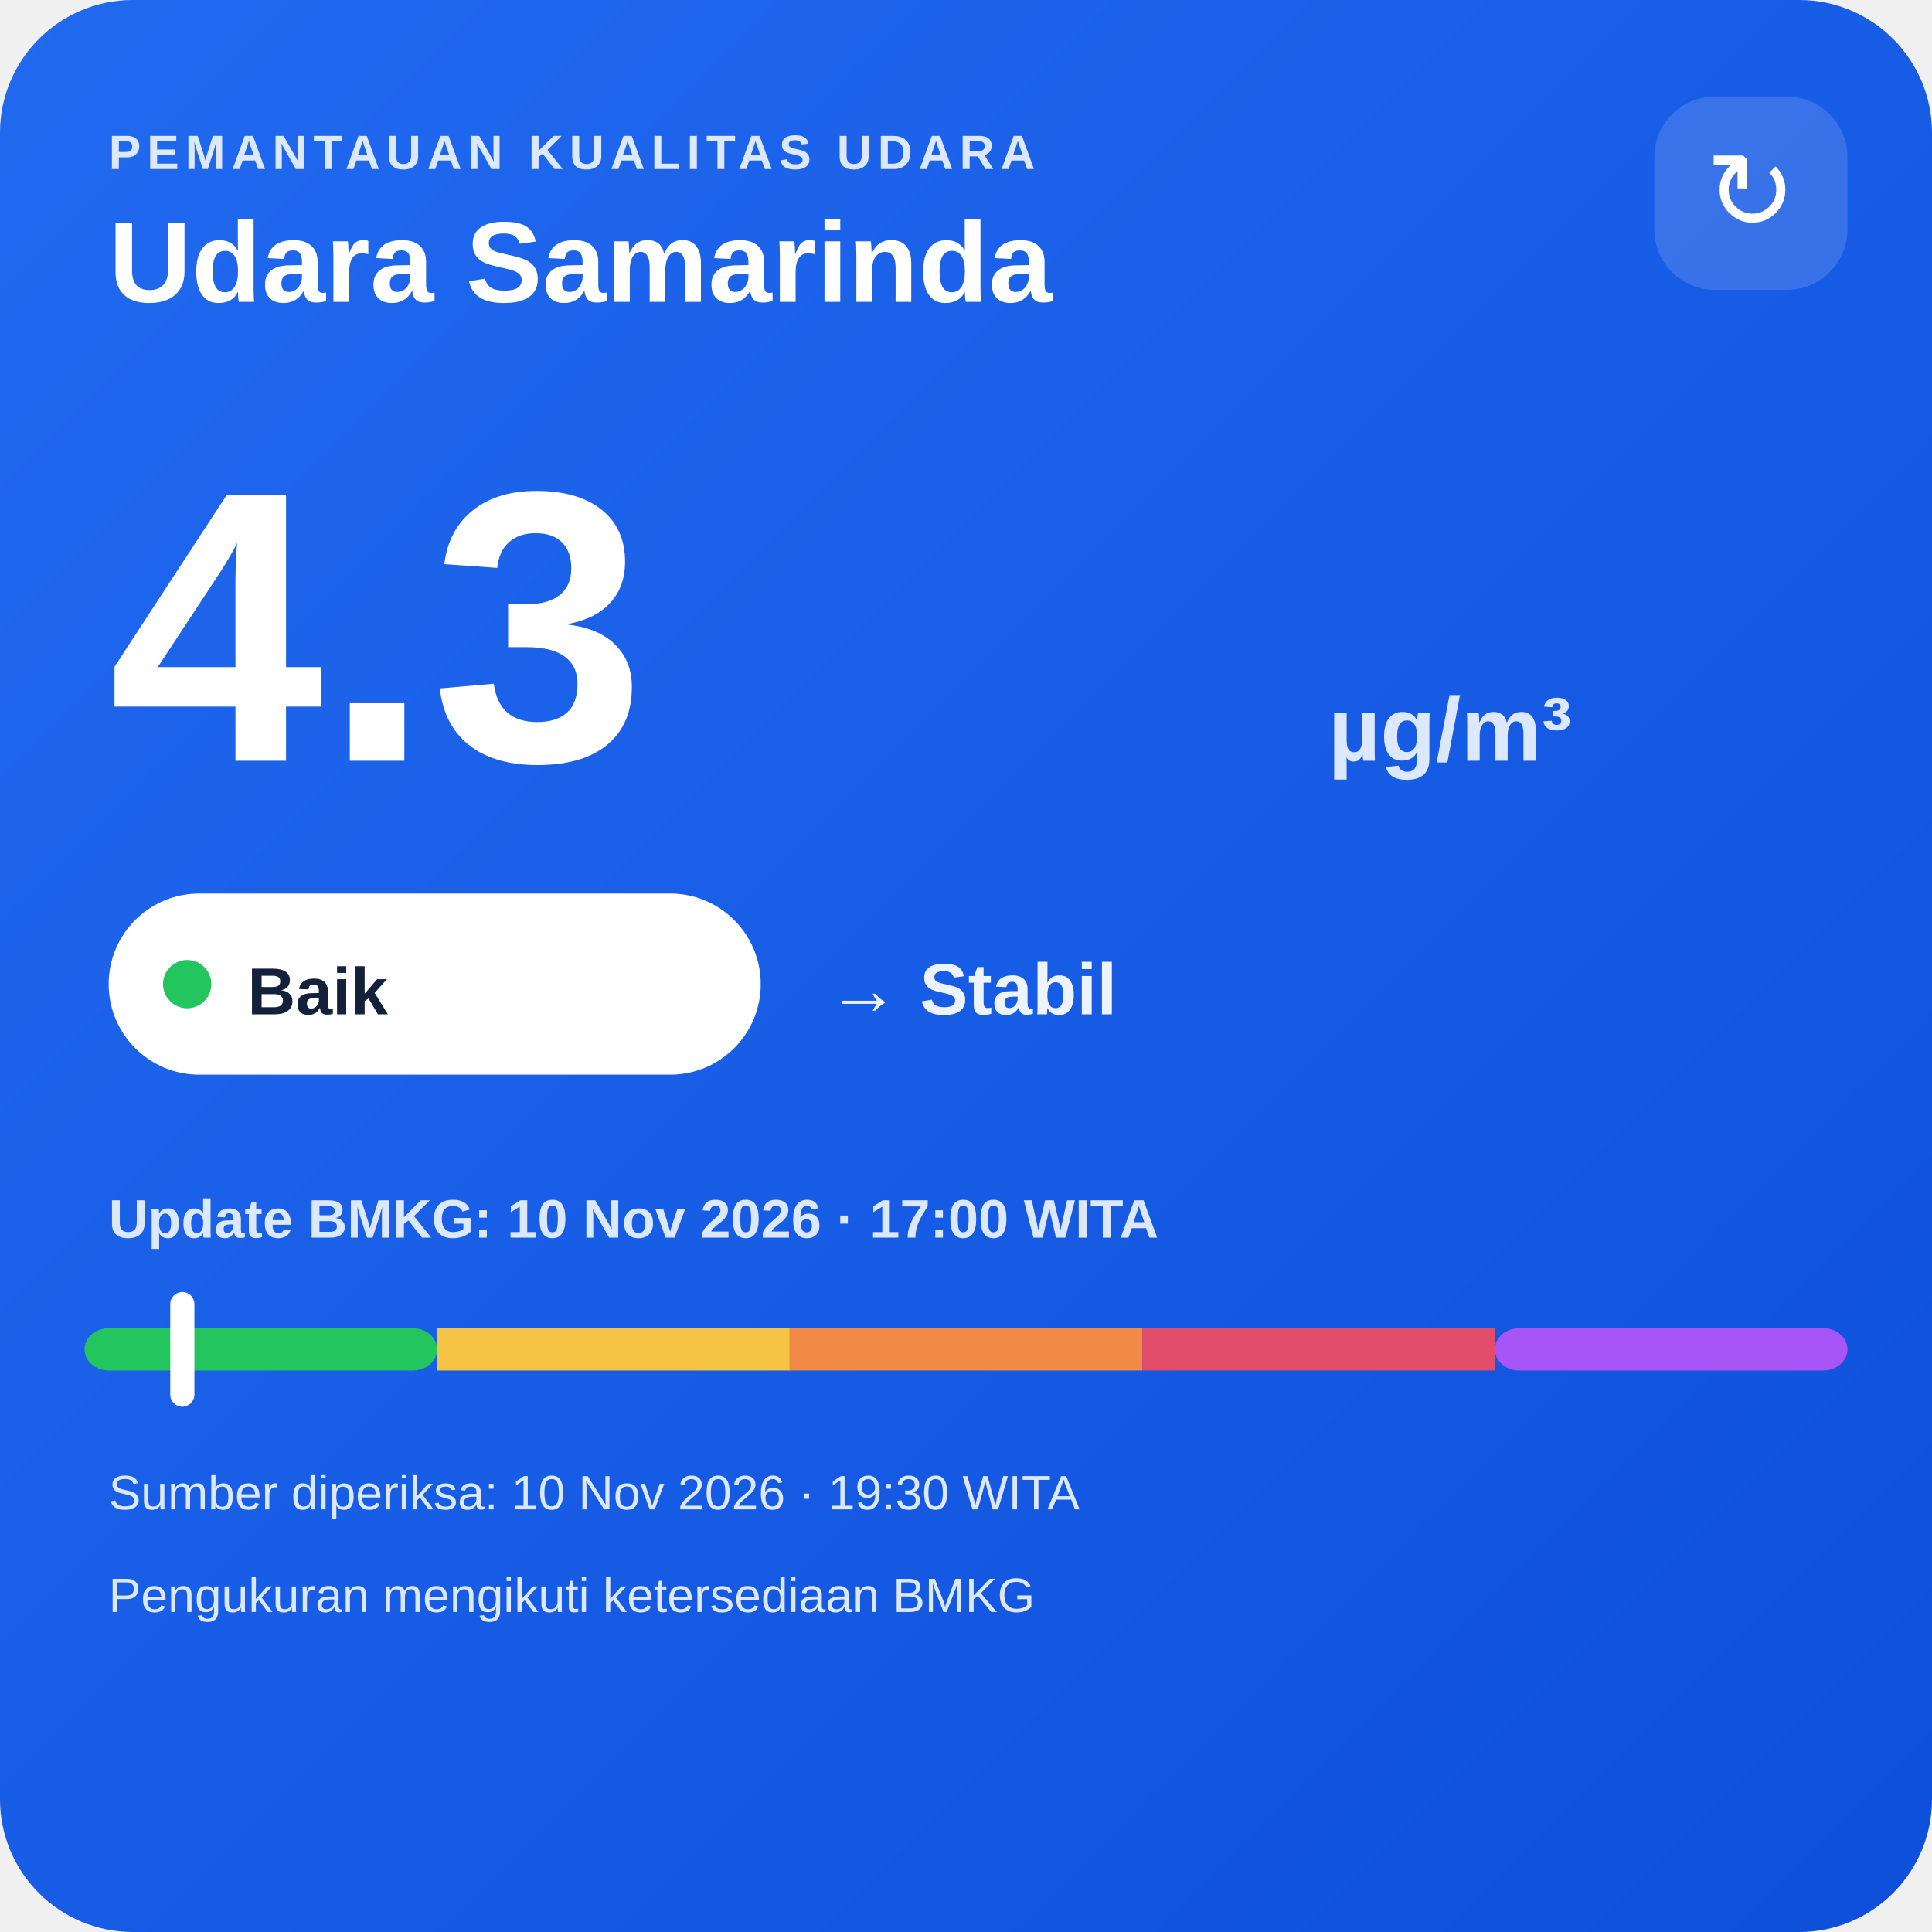
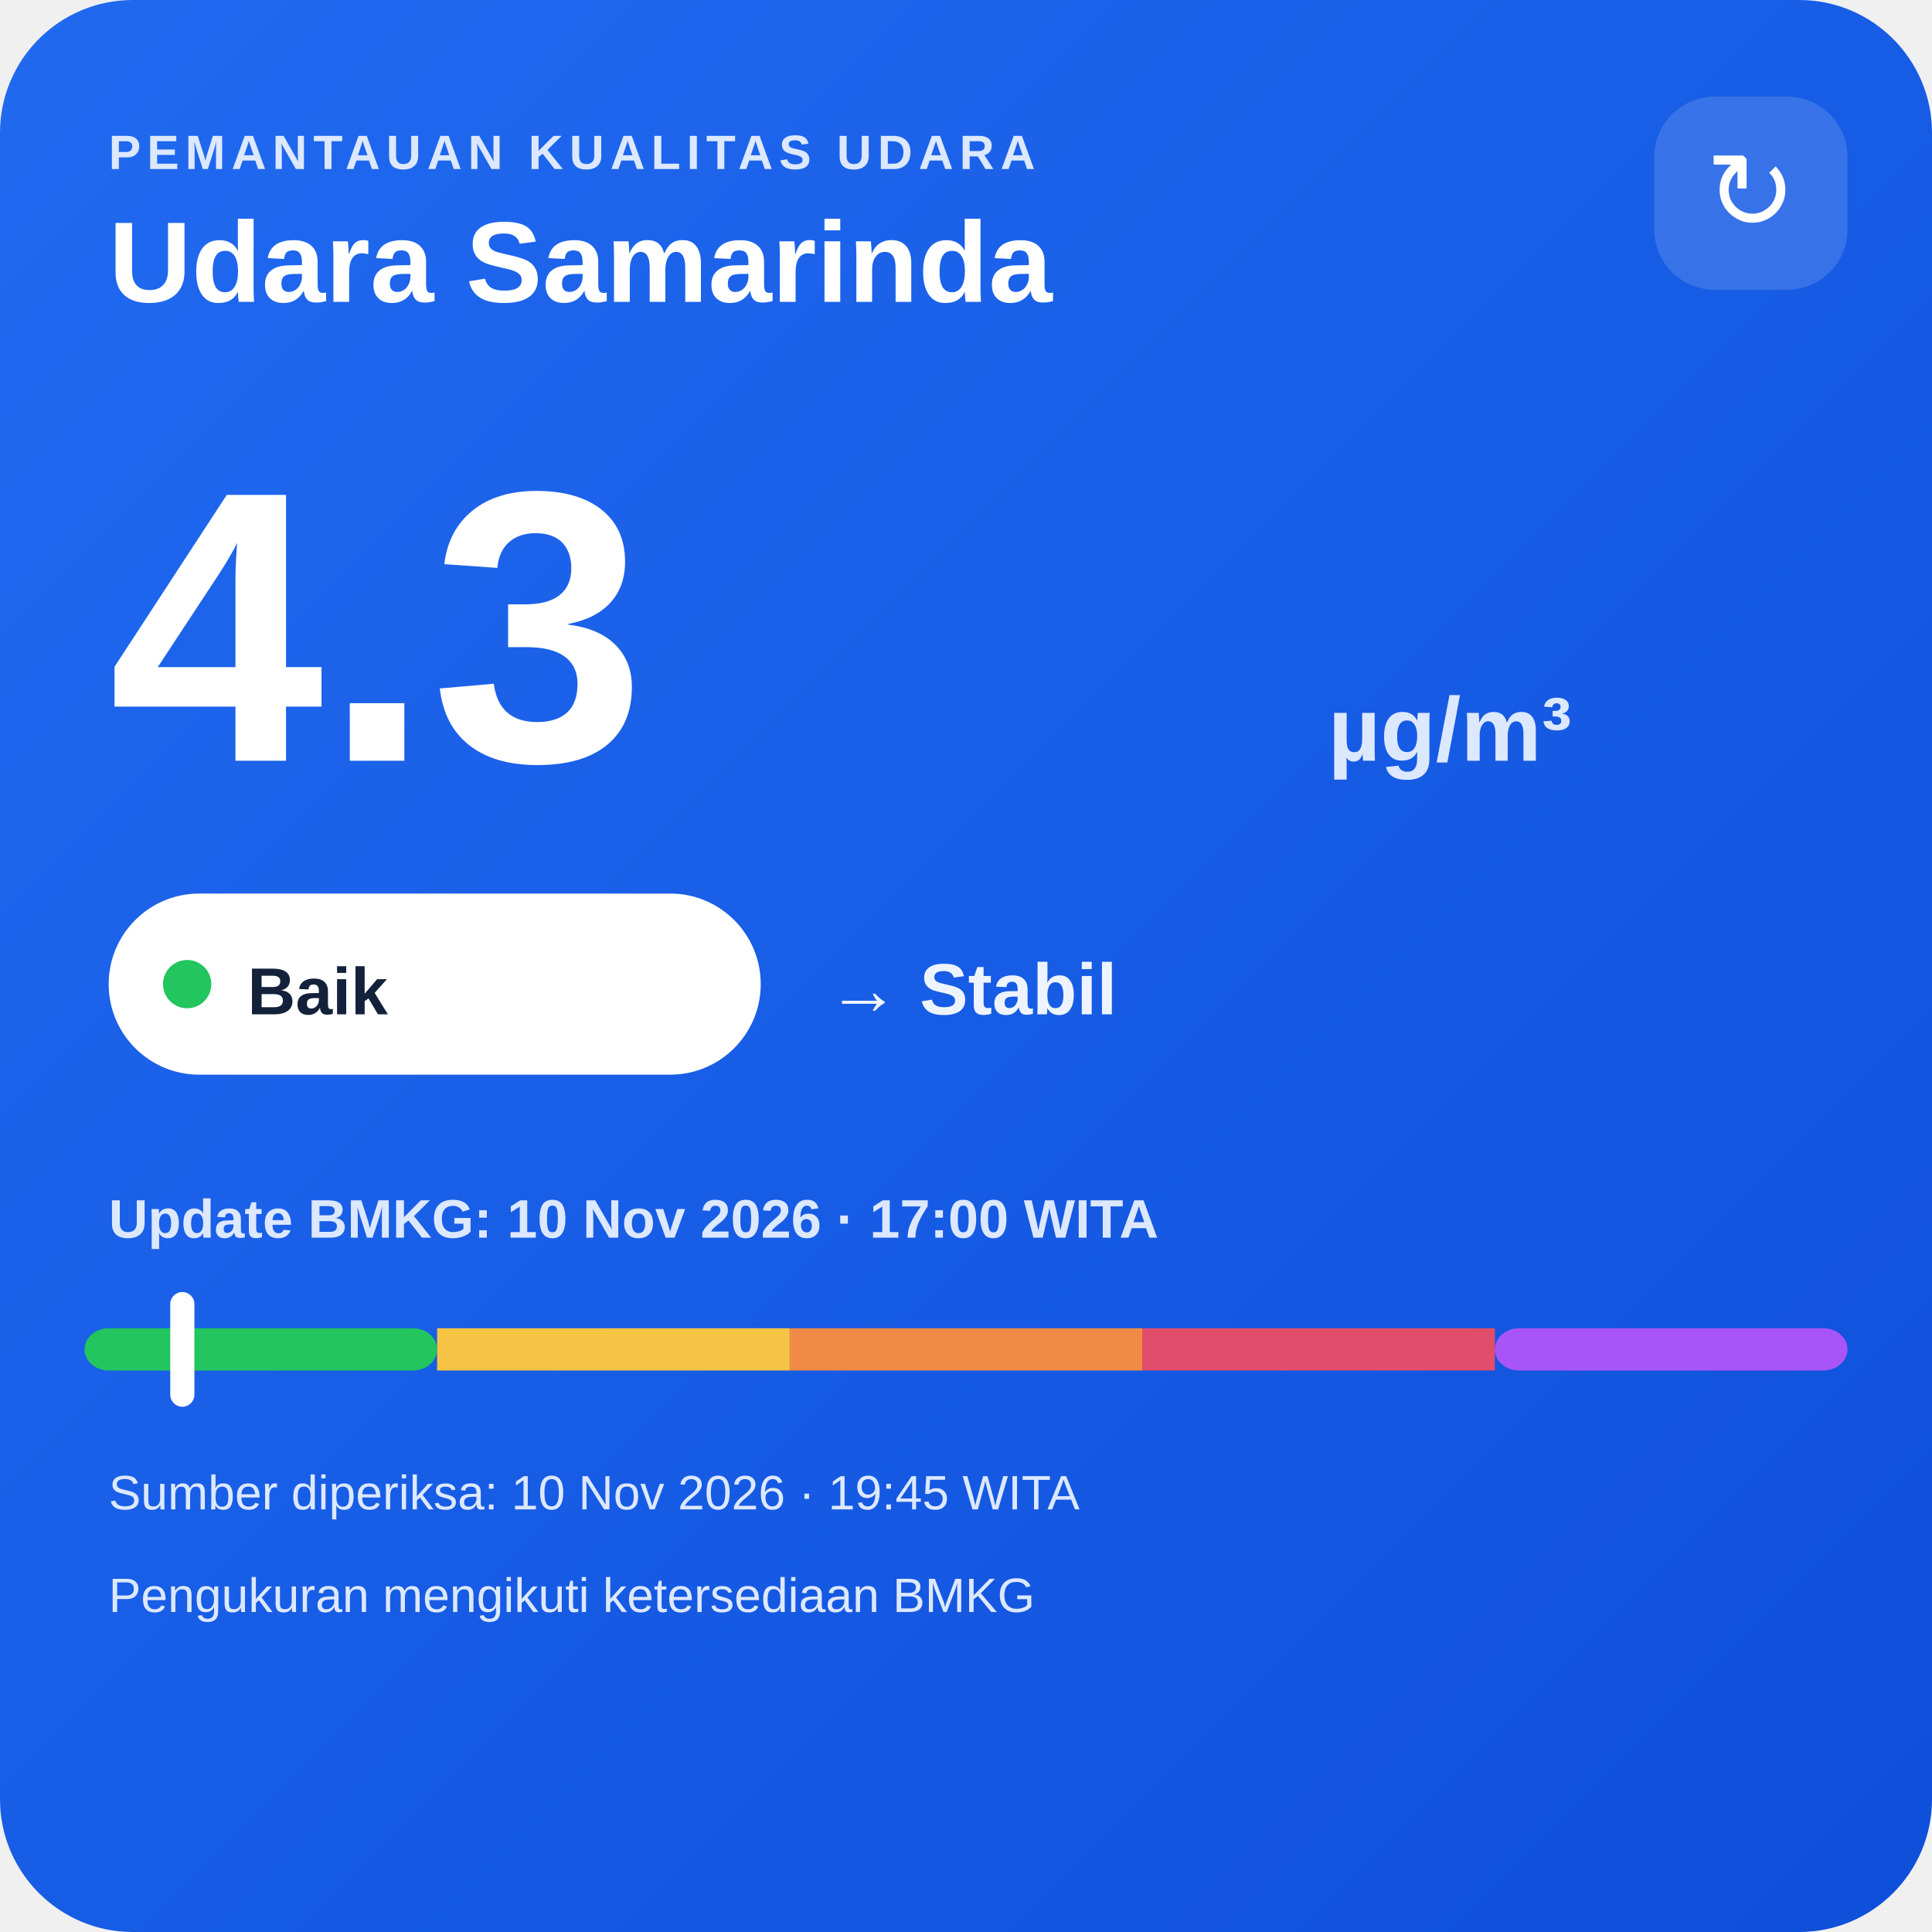
<svg xmlns="http://www.w3.org/2000/svg" width="320" height="320" viewBox="0 0 320 320">
  <defs>
    <linearGradient id="bg" x1="0" y1="0" x2="1" y2="1">
      <stop offset="0" stop-color="#216af0" />
      <stop offset="1" stop-color="#0e4fda" />
    </linearGradient>
  </defs>
  <rect width="320" height="320" rx="22" fill="url(#bg)" />
  <text x="18" y="28" fill="#dce8ff" font-family="Arial,sans-serif" font-size="8" font-weight="700" letter-spacing="1">PEMANTAUAN KUALITAS UDARA</text>
  <text x="18" y="50" fill="#ffffff" font-family="Arial,sans-serif" font-size="19" font-weight="700">Udara Samarinda</text>
  <rect x="274" y="16" width="32" height="32" rx="10" fill="#ffffff" fill-opacity=".14" />
  <text x="290" y="38" text-anchor="middle" fill="#ffffff" font-family="Arial,sans-serif" font-size="18">↻</text>
  <text x="18" y="126" fill="#ffffff" font-family="Arial,sans-serif" font-size="64" font-weight="800">4.3</text>
  <text x="220" y="126" fill="#dce8ff" font-family="Arial,sans-serif" font-size="15" font-weight="700">µg/m³</text>
  <rect x="18" y="148" width="108" height="30" rx="15" fill="#ffffff" />
  <circle cx="31" cy="163" r="4" fill="#22c55e" />
  <text x="41" y="168" fill="#13213a" font-family="Arial,sans-serif" font-size="11" font-weight="700">Baik</text>
  <text x="137" y="168" fill="#eef4ff" font-family="Arial,sans-serif" font-size="12" font-weight="700">→ Stabil</text>
  <text x="18" y="205" fill="#dce8ff" font-family="Arial,sans-serif" font-size="9" font-weight="700">Update BMKG: 10 Nov 2026 · 17:00 WITA</text>
  <rect x="14" y="220" width="58.4" height="7" rx="4" fill="#22c55e" />
  <rect x="72.4" y="220" width="58.4" height="7" fill="#f6c445" />
  <rect x="130.8" y="220" width="58.4" height="7" fill="#f08a45" />
  <rect x="189.2" y="220" width="58.4" height="7" fill="#e24d6b" />
  <rect x="247.6" y="220" width="58.4" height="7" rx="4" fill="#a855f7" />
  <rect x="28.2" y="214" width="4" height="19" rx="2" fill="#ffffff" />
-   <text x="18" y="250" fill="#dce8ff" font-family="Arial,sans-serif" font-size="8">Sumber diperiksa: 10 Nov 2026 · 19:30 WITA</text>
+   <text x="18" y="250" fill="#dce8ff" font-family="Arial,sans-serif" font-size="8">Sumber diperiksa: 10 Nov 2026 · 19:45 WITA</text>
  <text x="18" y="267" fill="#dce8ff" font-family="Arial,sans-serif" font-size="8">Pengukuran mengikuti ketersediaan BMKG</text>
</svg>
